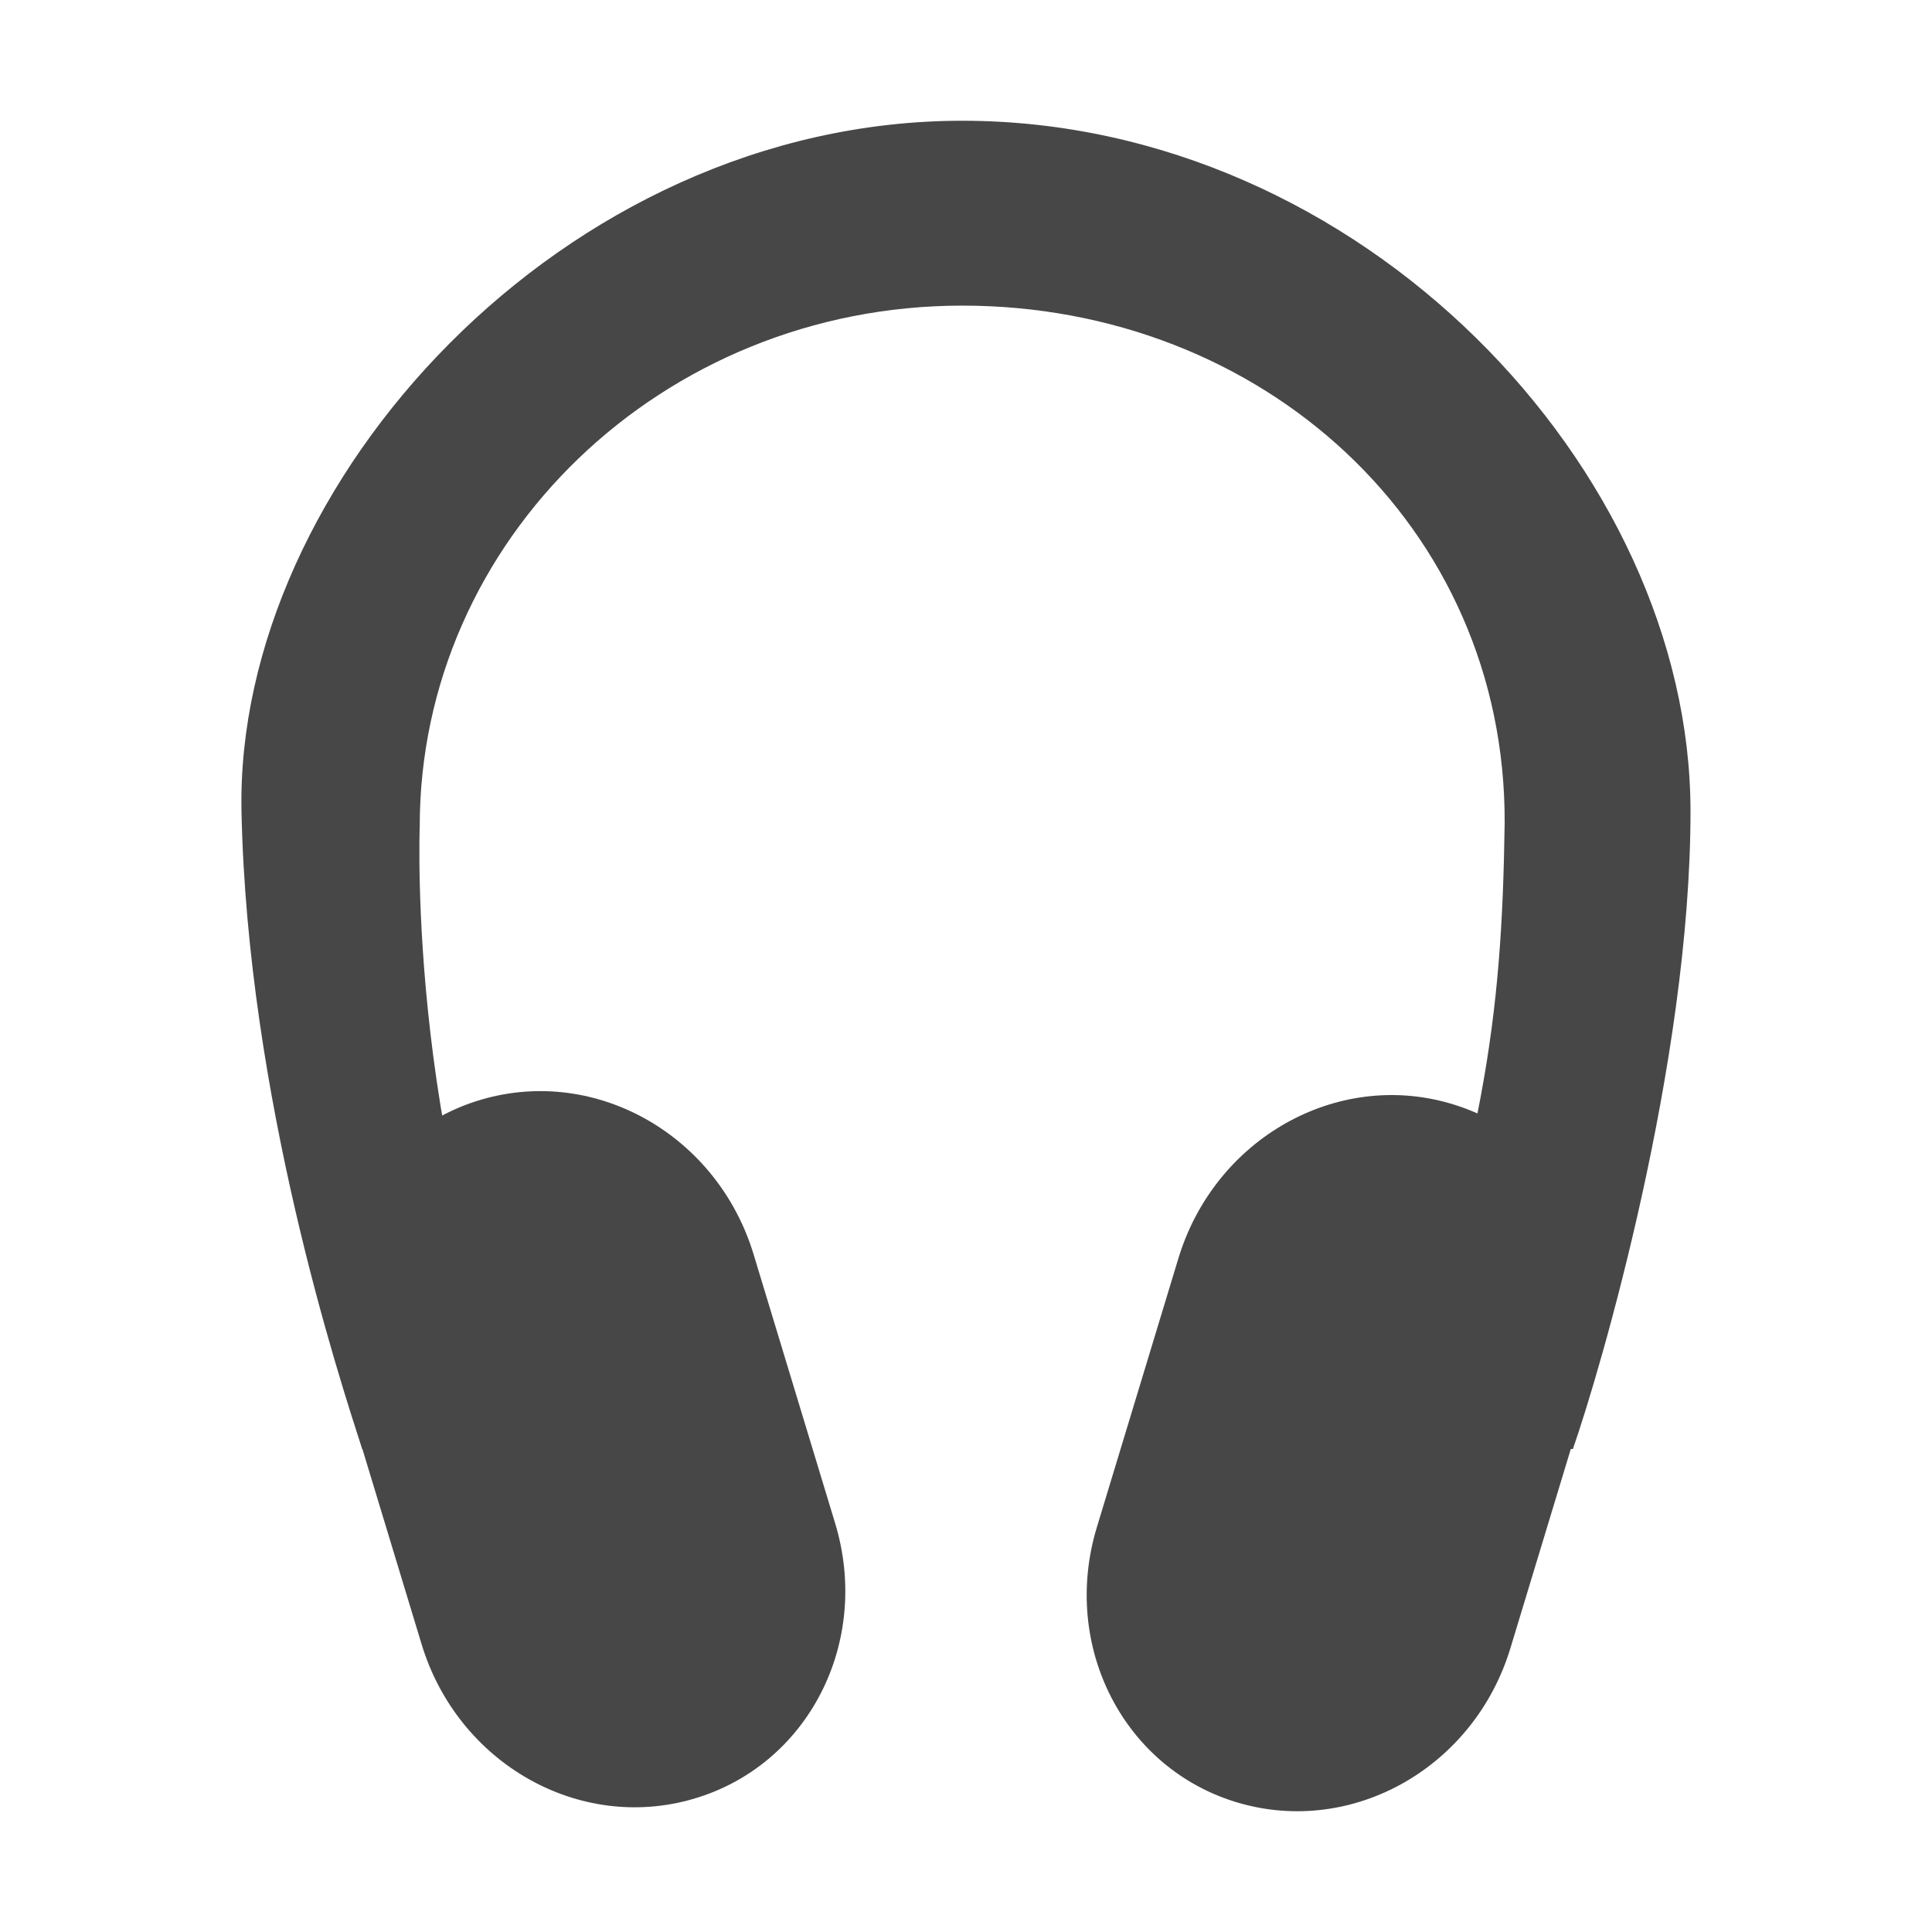
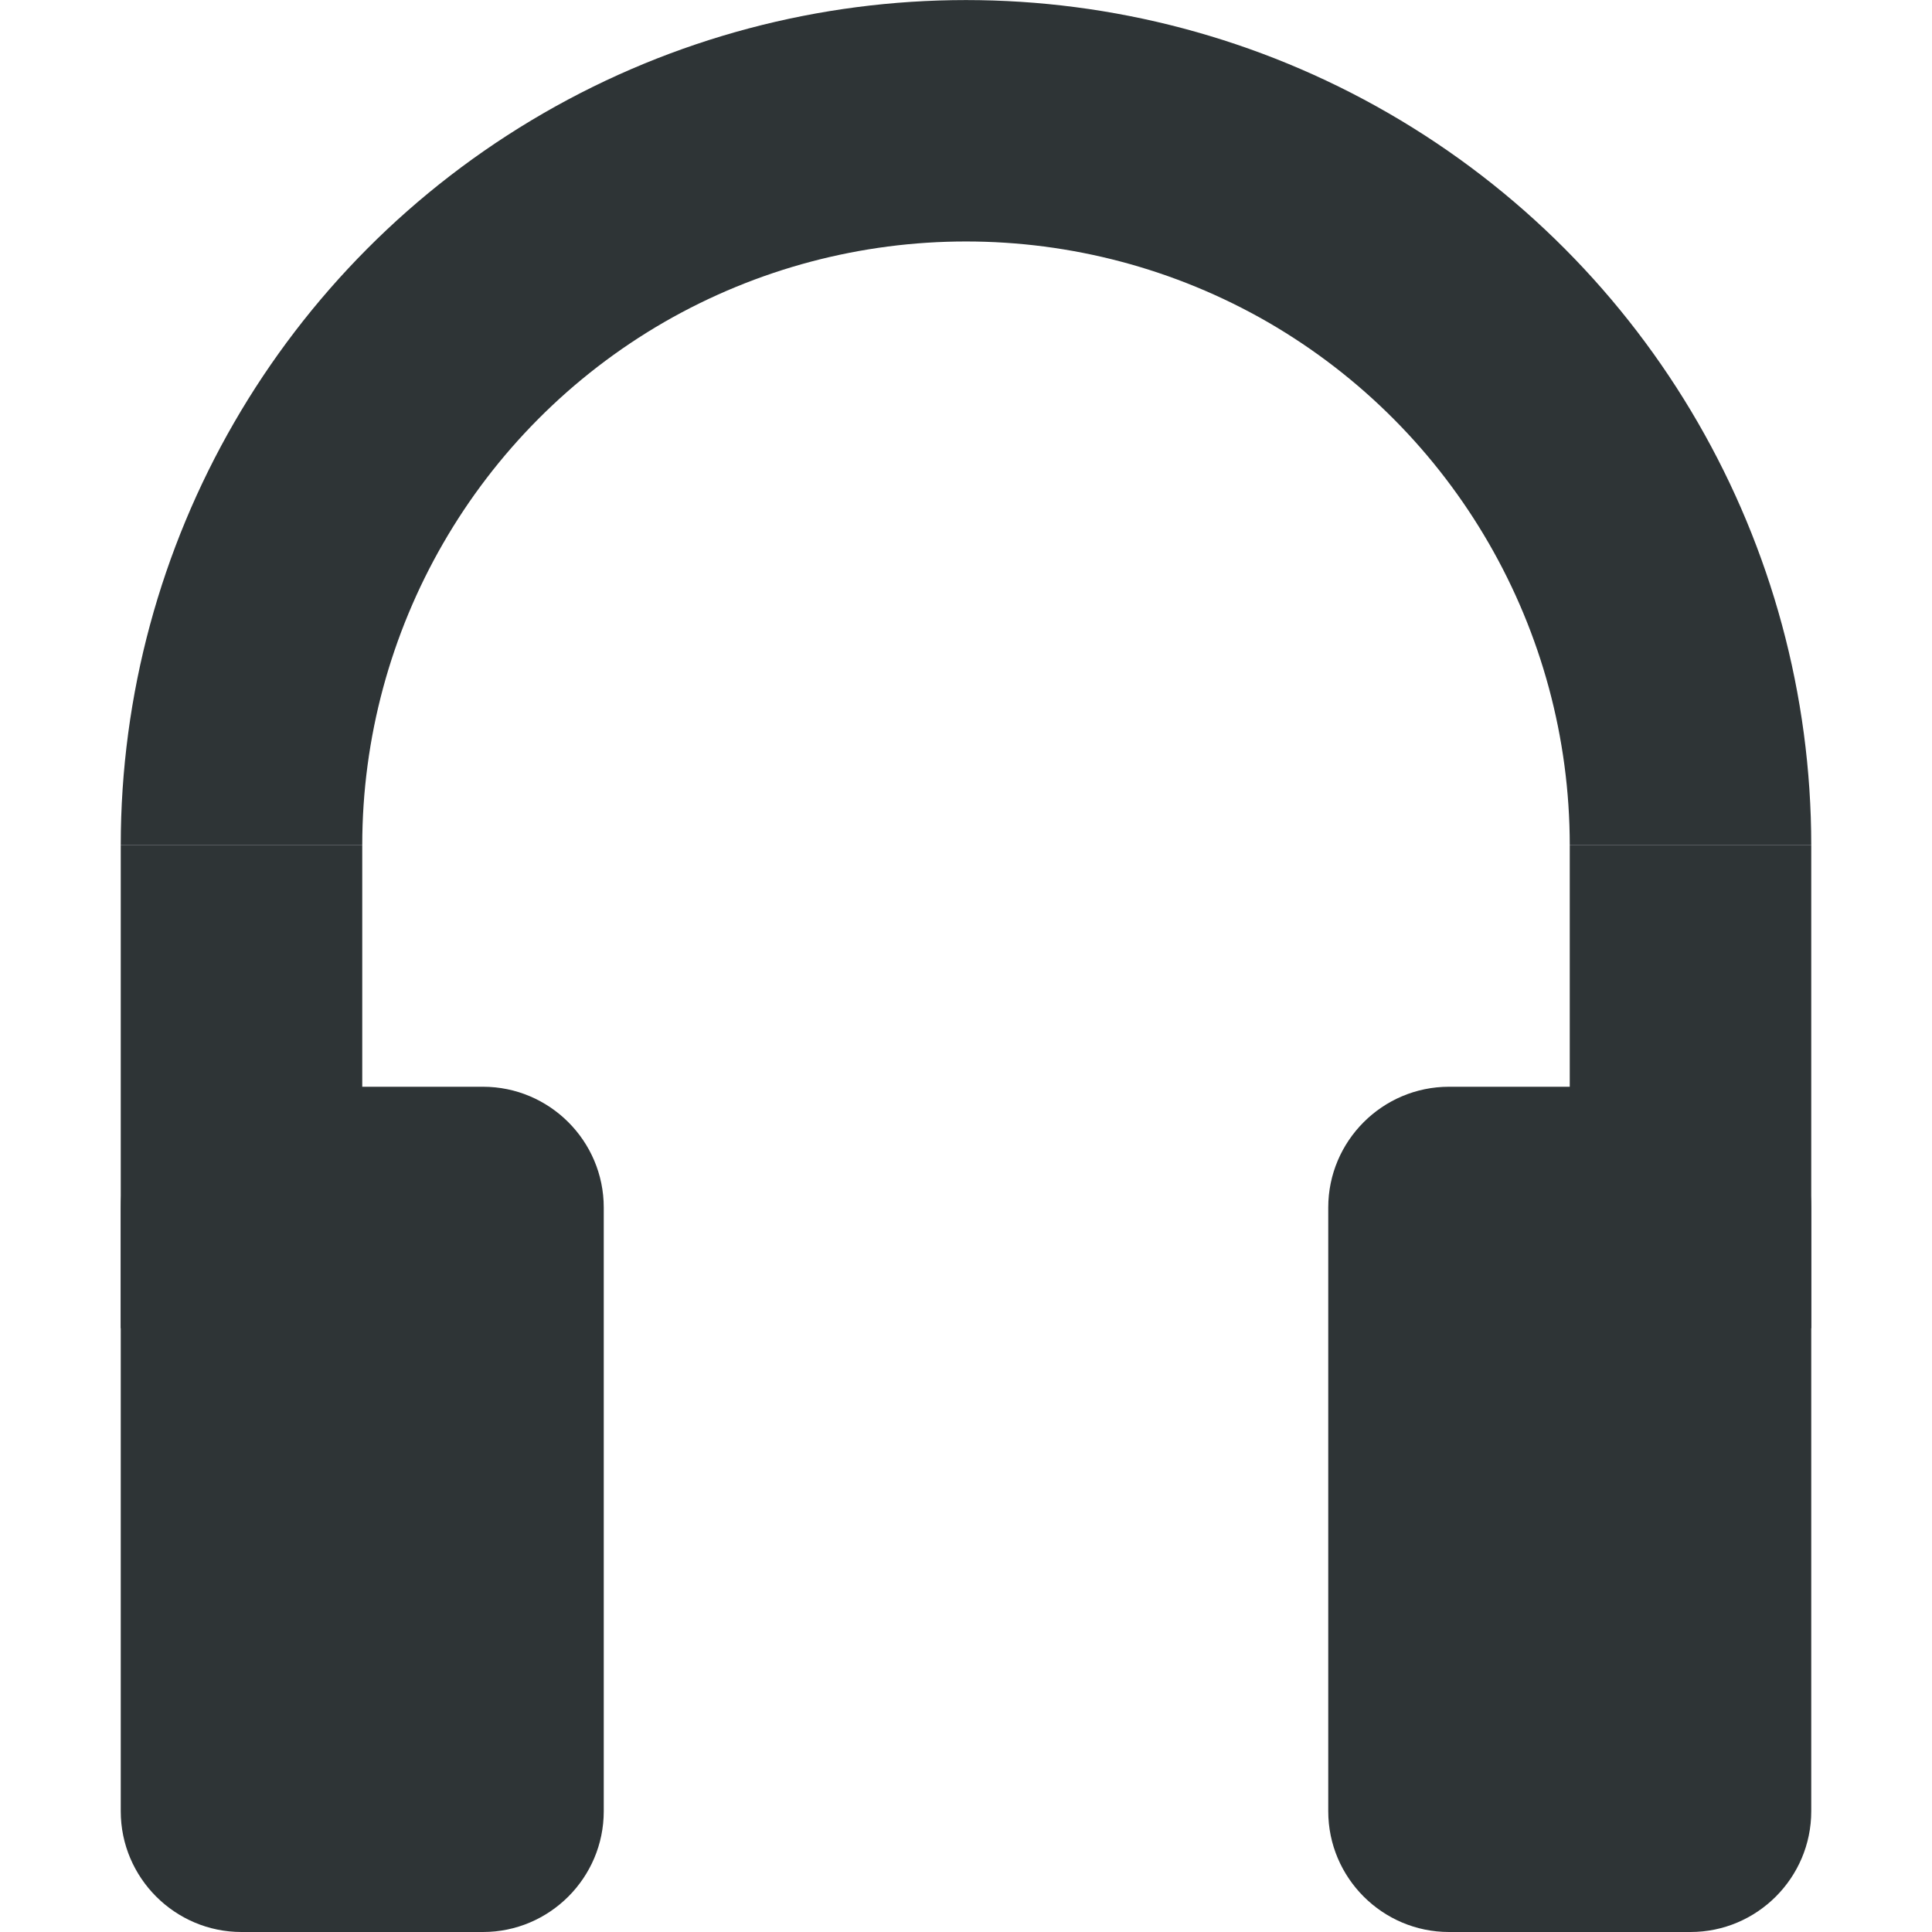
- <svg xmlns="http://www.w3.org/2000/svg" width="16" height="16">
-   <g fill="#474747">
-     <path d="M3.988 9.106c.948-.277 1.953.294 2.253 1.282l.675 2.226c.3.988-.224 2.006-1.172 2.283-.949.278-1.954-.294-2.253-1.282l-.675-2.226c-.3-.987.223-2.006 1.172-2.283z" />
-     <path d="M7.969 1C4.663 1 1.945 4.008 2 6.719c.048 2.365.809 4.695 1 5.281h1.526c-1.162-2.292-1.05-5.156-1.05-5.156 0-2.373 2.007-4.313 4.493-4.313 2.485 0 4.5 1.827 4.492 4.282-.024 1.674-.172 2.658-1.006 5.187h1.571c.225-.645.974-3.19.974-5.281C14 3.889 11.274 1 7.969 1z" />
-     <path d="M12.012 9.139c-.948-.278-1.953.294-2.253 1.282l-.675 2.226c-.3.987.224 2.006 1.172 2.283.949.277 1.954-.294 2.253-1.282l.675-2.226c.3-.988-.223-2.006-1.172-2.283z" />
+ <svg xmlns="http://www.w3.org/2000/svg" height="16px" viewBox="0 0 16 16" width="16px">
+   <g fill="#2e3436">
+     <path d="m 2 9 h 2 c 0.551 0 1 0.449 1 1 v 5 c 0 0.551 -0.449 1 -1 1 h -2 c -0.551 0 -1 -0.449 -1 -1 v -5 c 0 -0.551 0.449 -1 1 -1 z m 0 0" />
+     <path d="m 12 9 h 2 c 0.551 0 1 0.449 1 1 v 5 c 0 0.551 -0.449 1 -1 1 h -2 c -0.551 0 -1 -0.449 -1 -1 v -5 c 0 -0.551 0.449 -1 1 -1 z m 0 0" />
+     <path d="m 1 7 h 2 v 4 h -2 z m 0 0" />
+     <path d="m 13 7 h 2 v 4 h -2 z m 0 0" />
+     <path d="m 4.5 0.938 c -2.164 1.25 -3.5 3.562 -3.5 6.062 h 2 c 0 -1.785 0.953 -3.438 2.5 -4.332 c 1.547 -0.891 3.453 -0.891 5 0 c 1.547 0.895 2.5 2.547 2.5 4.332 h 2 c 0 -2.5 -1.336 -4.812 -3.5 -6.062 s -4.836 -1.25 -7 0 z m 0 0" />
  </g>
</svg>
